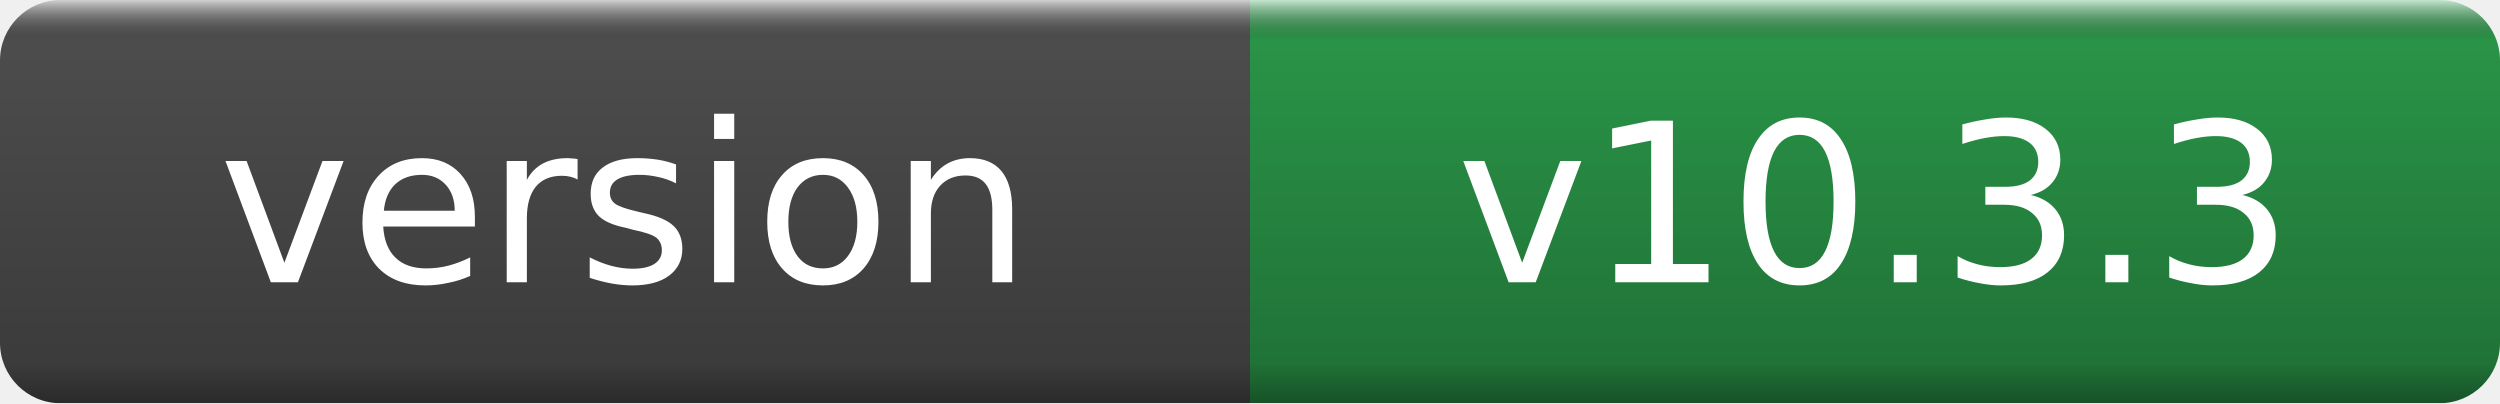
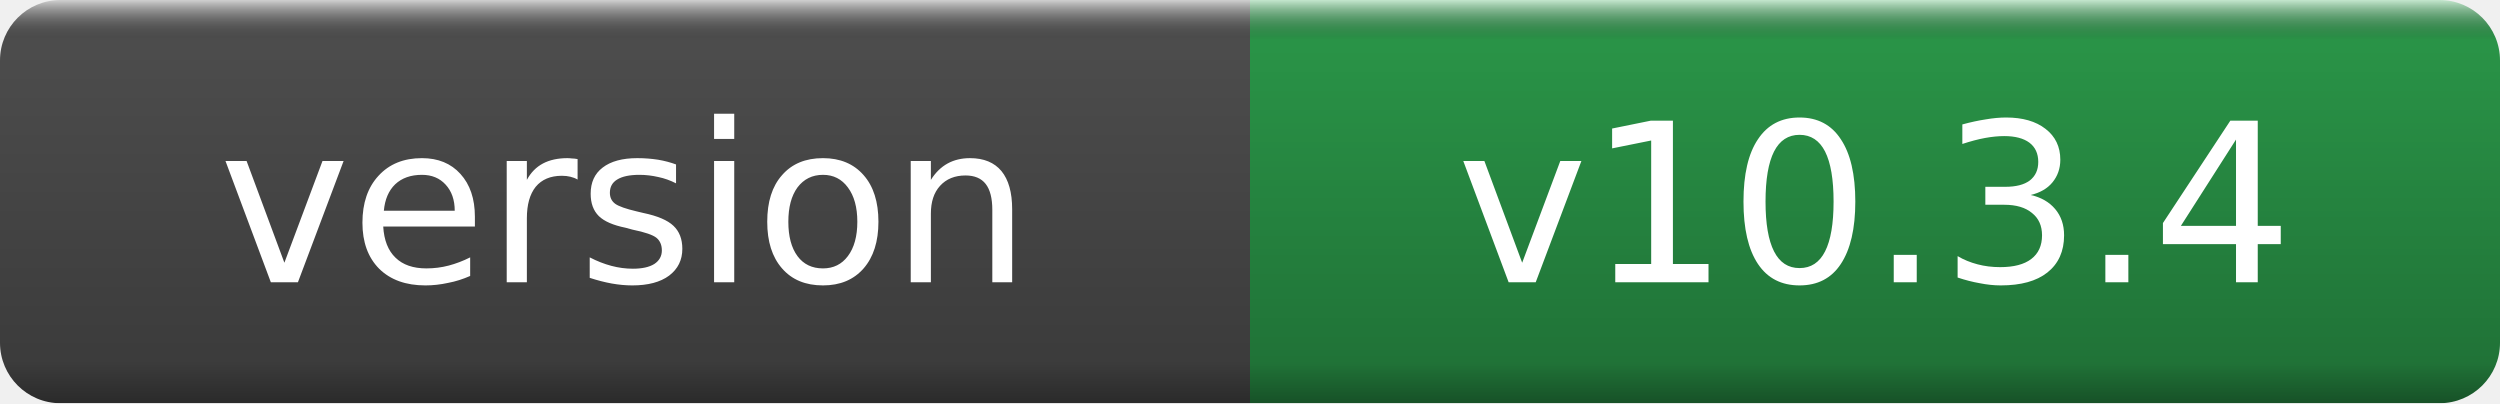
- <svg xmlns="http://www.w3.org/2000/svg" width="124" height="20" role="img" aria-label="version: v10.3.3">
+ <svg xmlns="http://www.w3.org/2000/svg" width="124" height="20" role="img" aria-label="version: v10.3.4">
  <linearGradient id="g" x2="0" y2="100%">
    <stop offset="0" stop-color="#fff" stop-opacity=".7" />
    <stop offset=".1" stop-opacity=".1" />
    <stop offset=".9" stop-opacity=".3" />
    <stop offset="1" stop-opacity=".5" />
  </linearGradient>
  <mask id="m">
    <rect width="124" height="20" rx="3" fill="#fff" />
  </mask>
  <g mask="url(#m)">
    <rect width="62" height="20" fill="#555" />
    <rect x="62" width="62" height="20" fill="#2ea44f" />
    <rect width="124" height="20" fill="url(#g)" />
  </g>
  <g fill="#fff" text-anchor="middle" font-family="DejaVu Sans,Verdana,Geneva,sans-serif" font-size="11">
    <text x="31.0" y="14">version</text>
-     <text x="93.0" y="14">v10.3.3</text>
+     <text x="93.0" y="14">v10.3.4</text>
  </g>
</svg>
